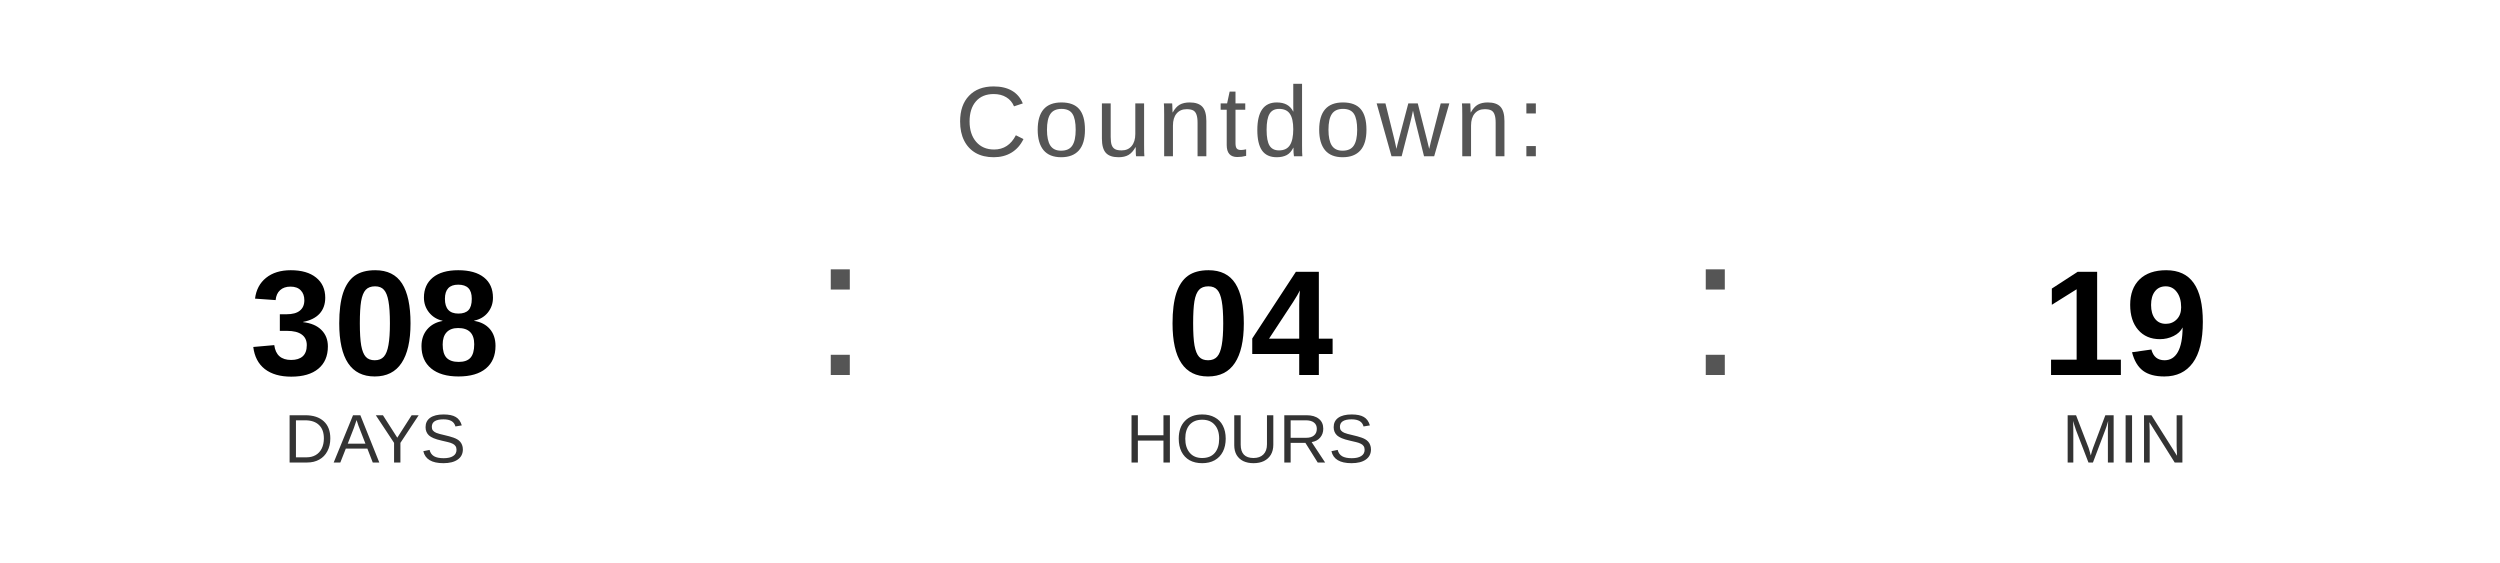
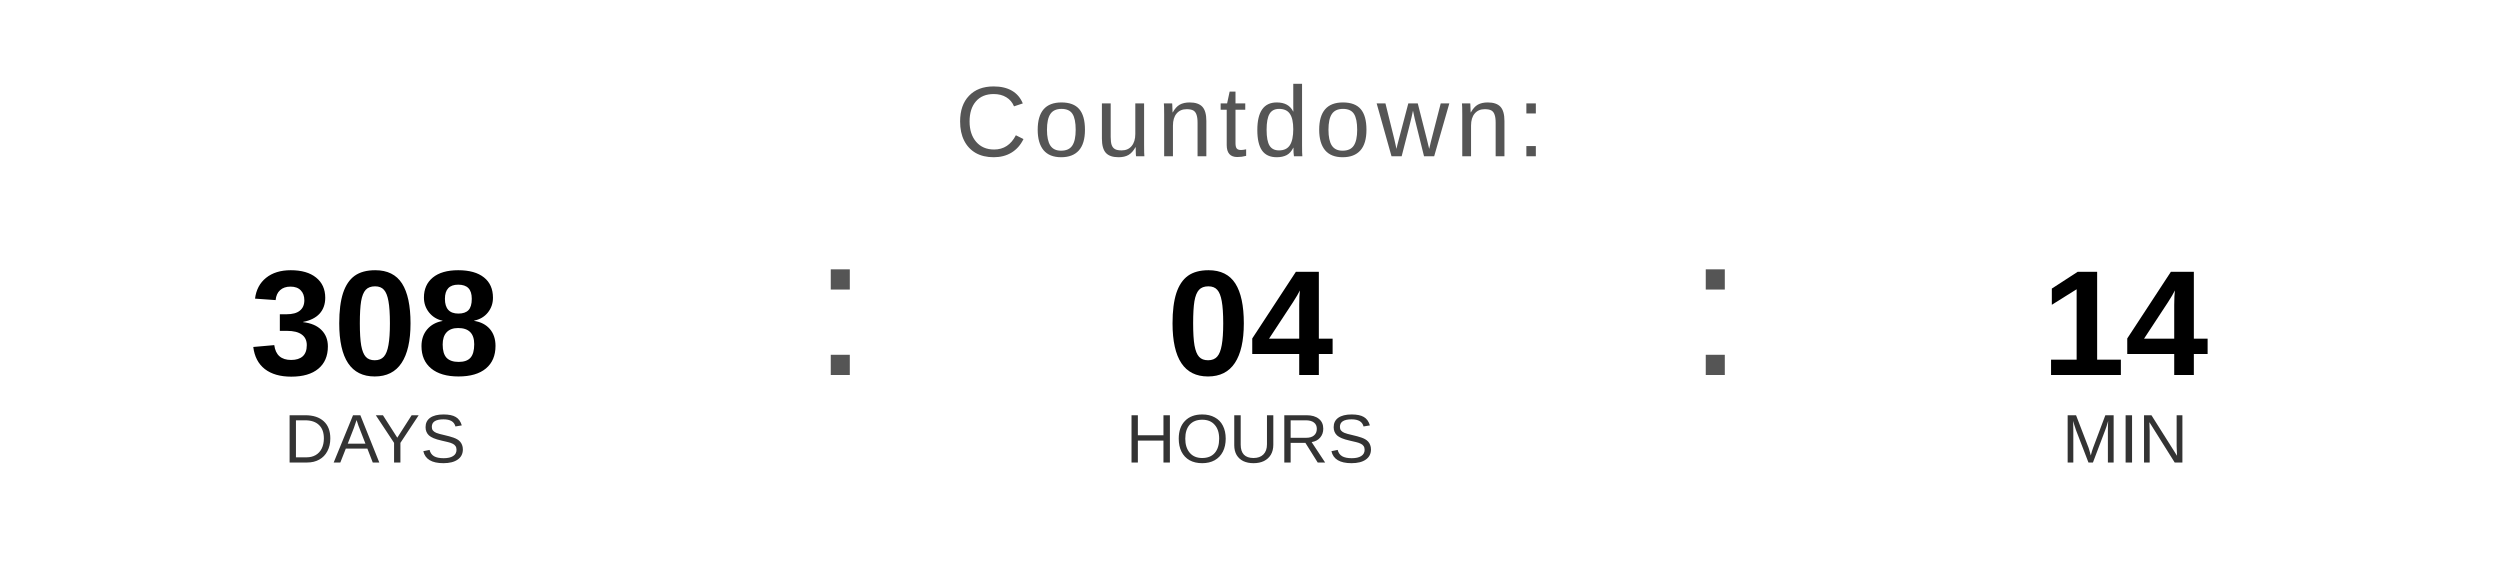
<svg xmlns="http://www.w3.org/2000/svg" width="400" height="90" viewBox="0 0 400 90">
  <text x="200" y="25" font-family="Arial, Helvetica, sans-serif" font-size="16" fill="#555555" text-anchor="middle" letter-spacing="1">
    Countdown:
  </text>
  <text x="60" y="60" font-family="Arial, Helvetica, sans-serif" font-size="24" font-weight="bold" fill="#000000" text-anchor="middle">308</text>
  <text x="60" y="74" font-family="Arial, Helvetica, sans-serif" font-size="11" fill="#333333" text-anchor="middle">DAYS</text>
  <text x="130" y="60" font-family="Arial, sans-serif" font-size="32" fill="#555555">:</text>
  <text x="200" y="60" font-family="Arial, Helvetica, sans-serif" font-size="24" font-weight="bold" fill="#000000" text-anchor="middle">04</text>
  <text x="200" y="74" font-family="Arial, Helvetica, sans-serif" font-size="11" fill="#333333" text-anchor="middle">HOURS</text>
  <text x="270" y="60" font-family="Arial, sans-serif" font-size="32" fill="#555555">:</text>
-   <text x="340" y="60" font-family="Arial, Helvetica, sans-serif" font-size="24" font-weight="bold" fill="#000000" text-anchor="middle">19</text>
+   <text x="340" y="60" font-family="Arial, Helvetica, sans-serif" font-size="24" font-weight="bold" fill="#000000" text-anchor="middle">14</text>
  <text x="340" y="74" font-family="Arial, Helvetica, sans-serif" font-size="11" fill="#333333" text-anchor="middle">MIN</text>
</svg>
